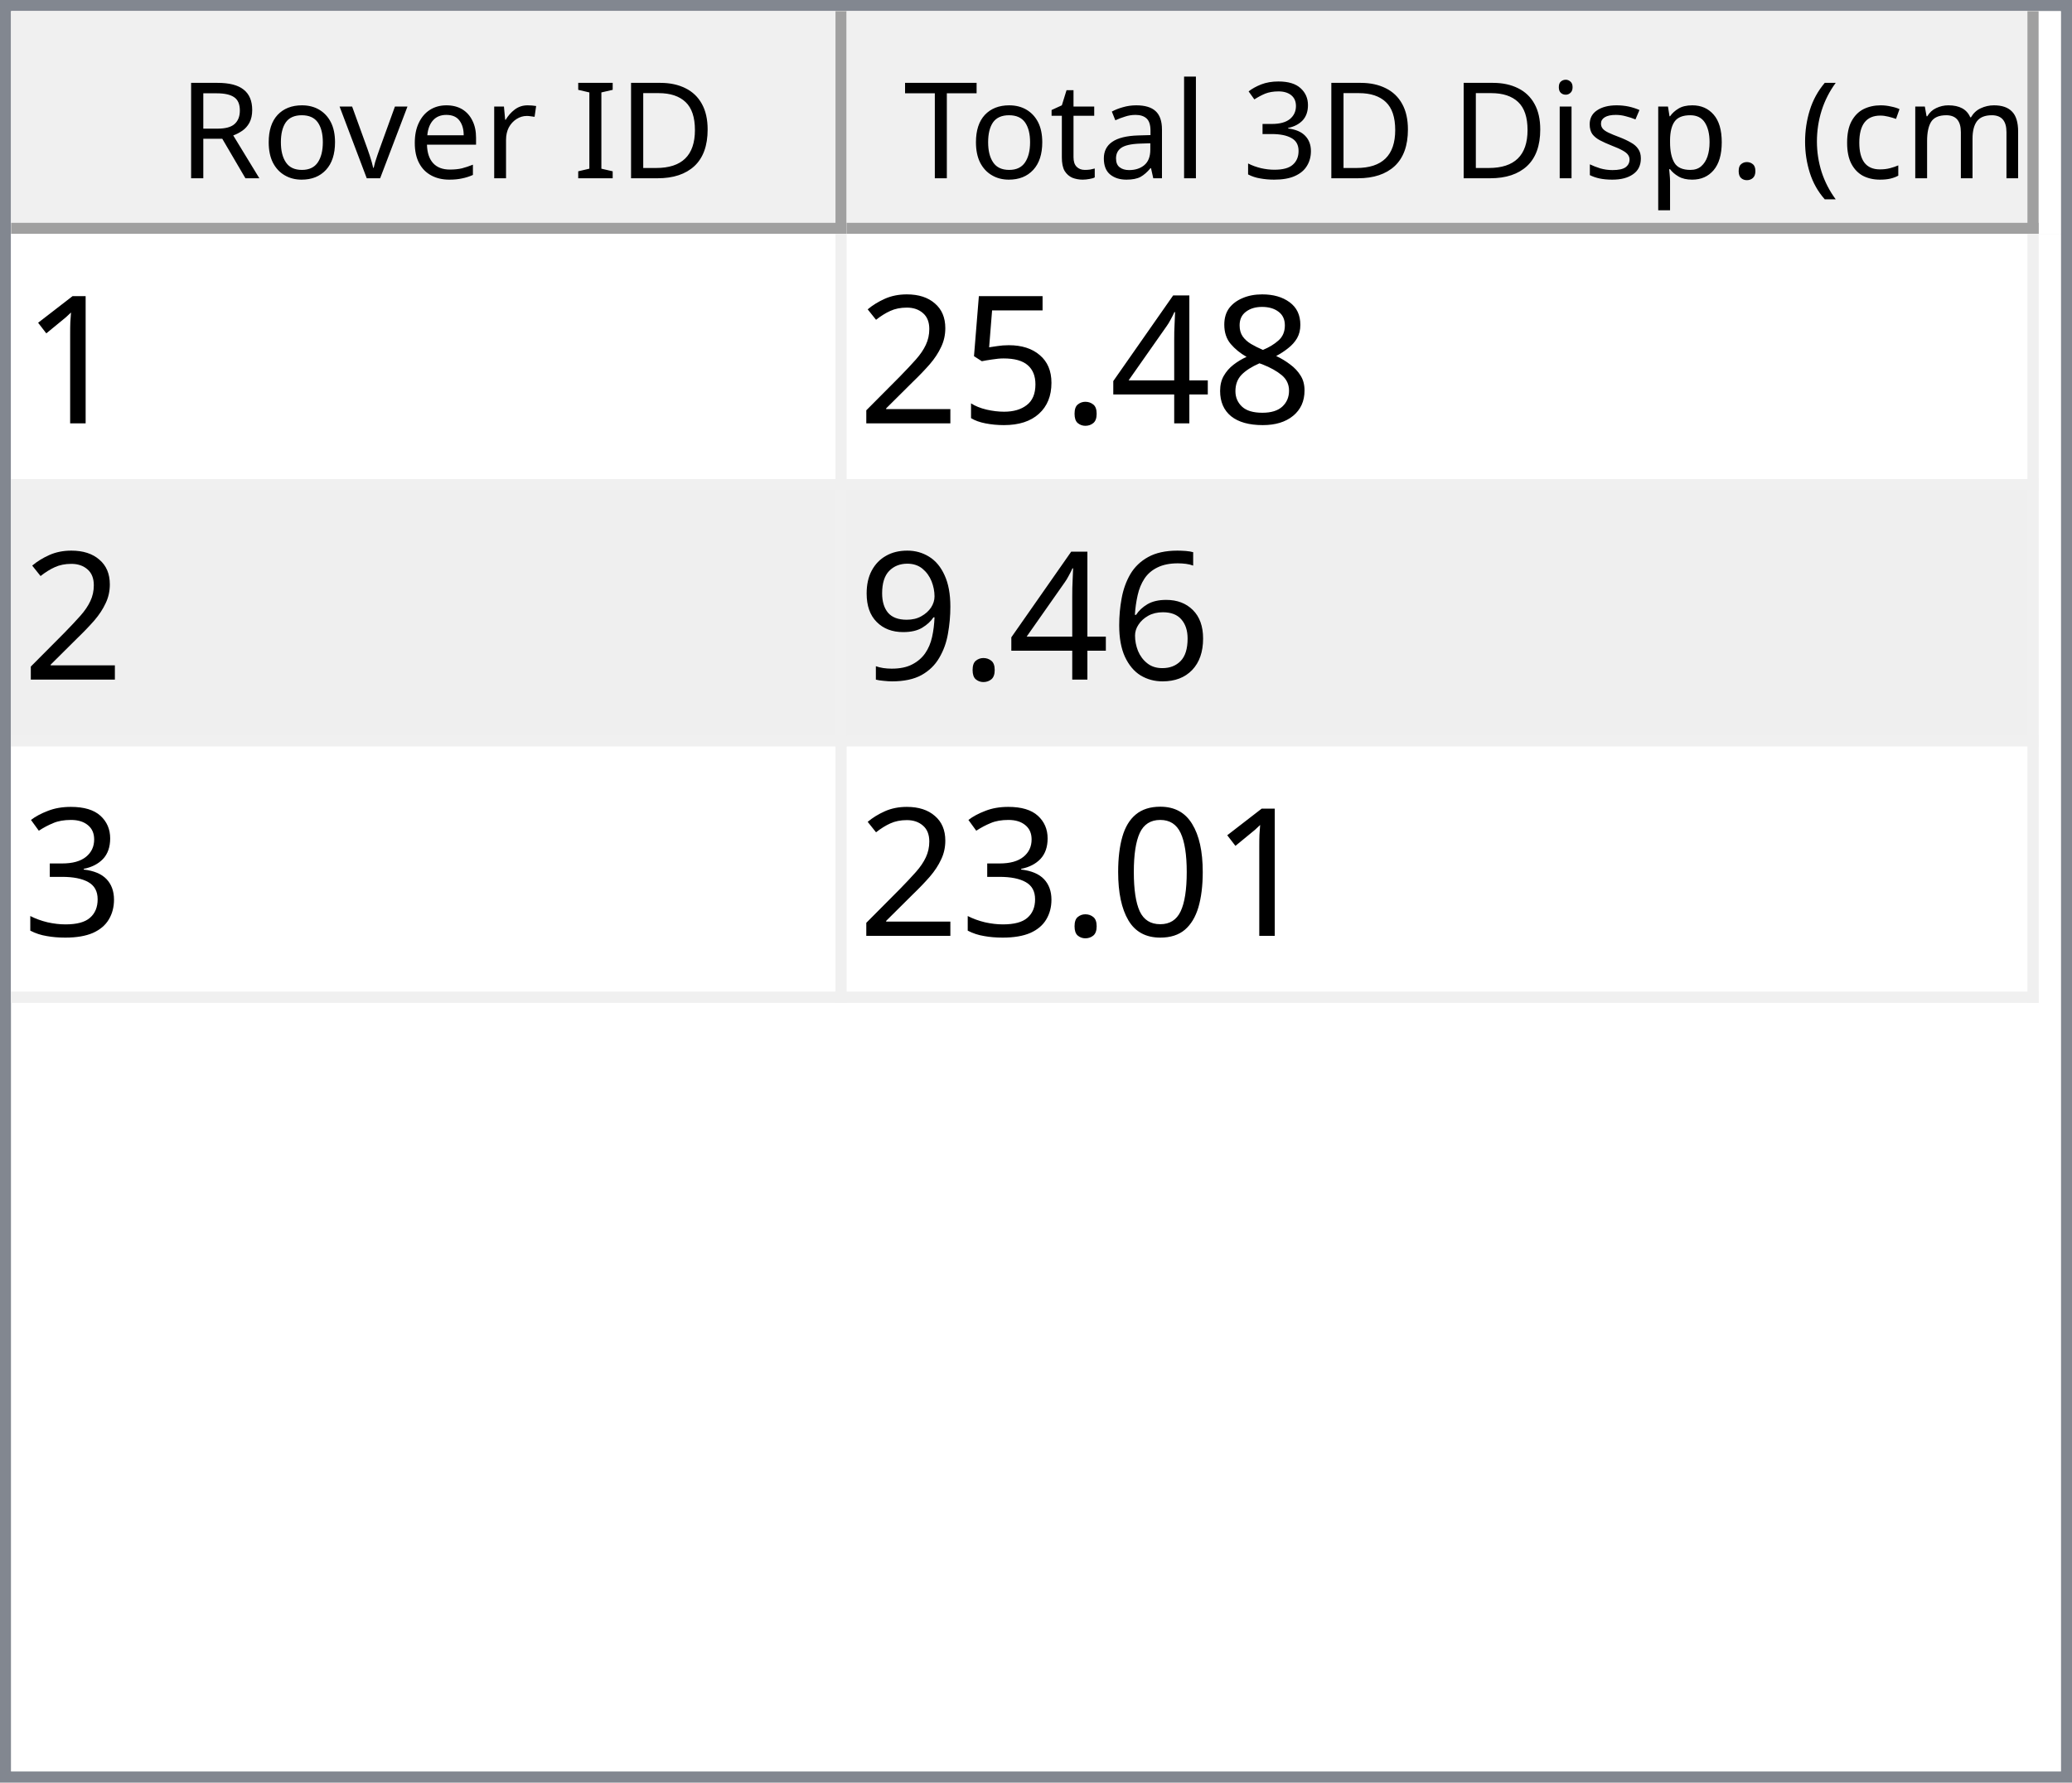
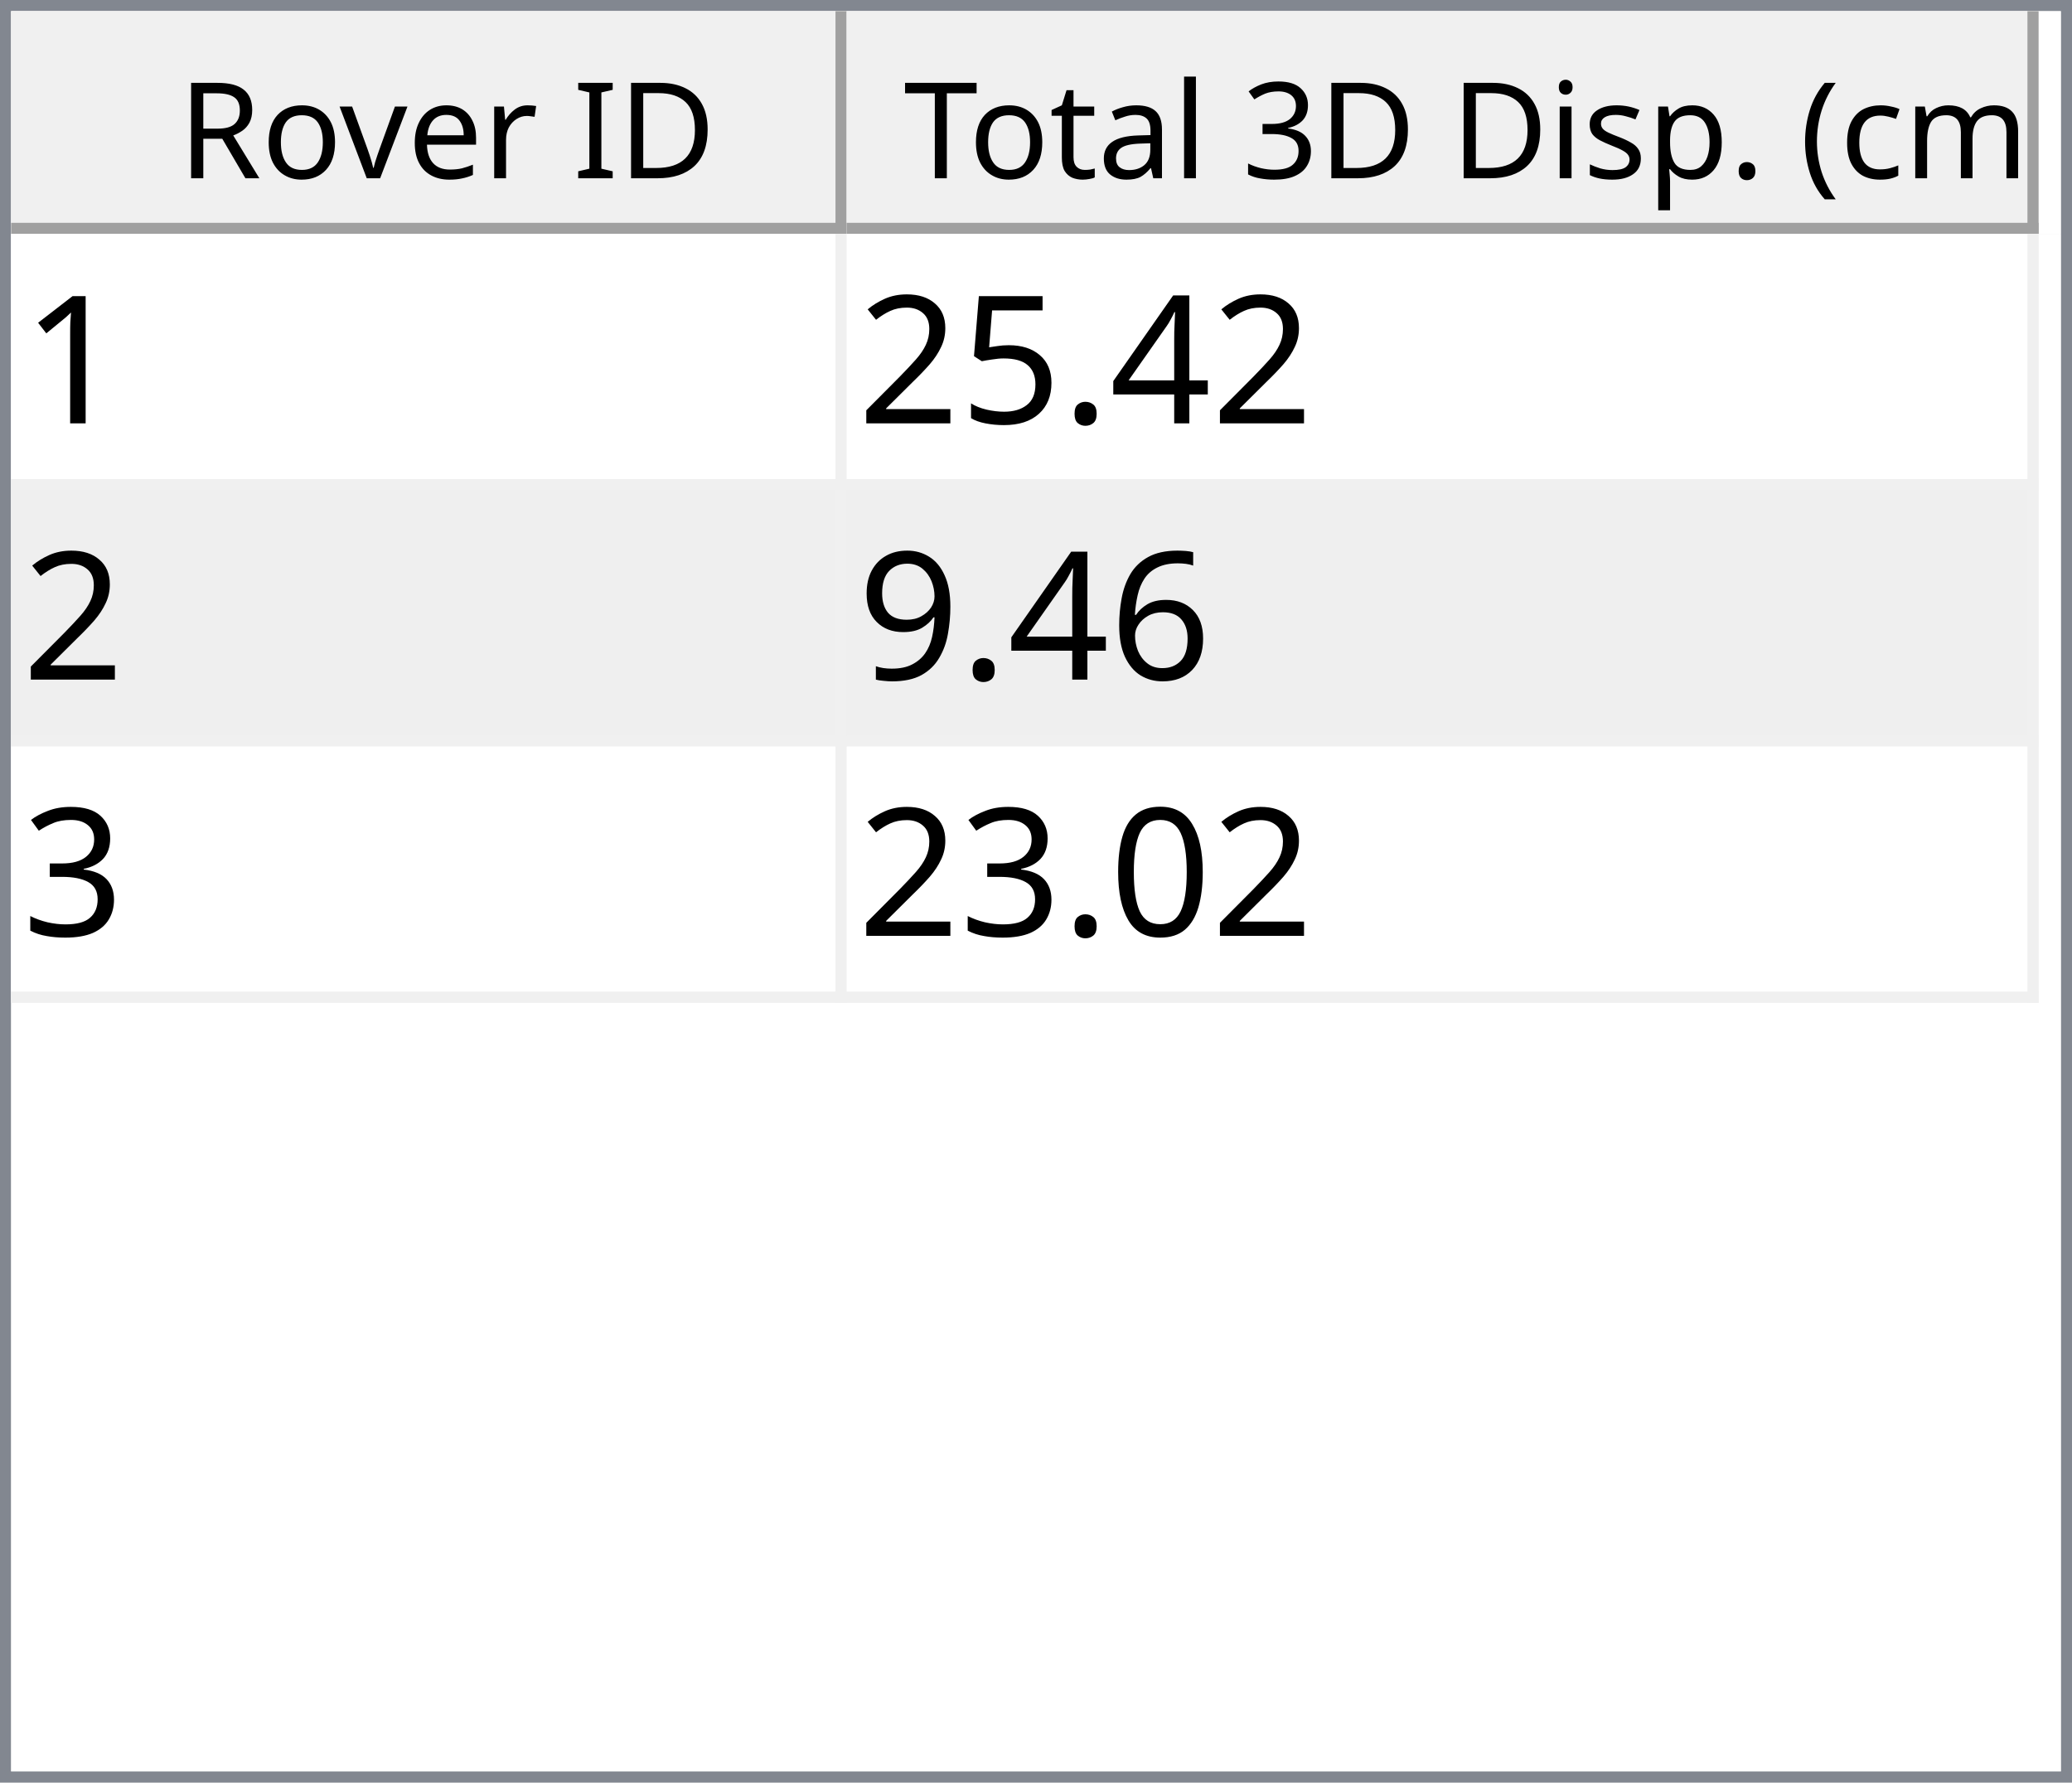
<svg xmlns="http://www.w3.org/2000/svg" style="fill-opacity:1; color-rendering:auto; color-interpolation:auto; text-rendering:auto; stroke:black; stroke-linecap:square; stroke-miterlimit:10; shape-rendering:auto; stroke-opacity:1; fill:black; stroke-dasharray:none; font-weight:normal; stroke-width:1; font-family:'Dialog'; font-style:normal; stroke-linejoin:miter; font-size:12px; stroke-dashoffset:0; image-rendering:auto;" width="186" height="160">
  <defs id="genericDefs" />
  <g>
    <defs id="defs1">
      <clipPath clipPathUnits="userSpaceOnUse" id="clipPath1">
        <path d="M0 0 L186 0 L186 160 L0 160 L0 0 Z" />
      </clipPath>
      <clipPath clipPathUnits="userSpaceOnUse" id="clipPath2">
        <path d="M0 0 L0 160 L186 160 L186 0 Z" />
      </clipPath>
      <clipPath clipPathUnits="userSpaceOnUse" id="clipPath3">
        <path d="M0 0 L0 20 L184 20 L184 0 Z" />
      </clipPath>
      <clipPath clipPathUnits="userSpaceOnUse" id="clipPath4">
        <path d="M0 0 L0 20 L75 20 L75 0 Z" />
      </clipPath>
      <clipPath clipPathUnits="userSpaceOnUse" id="clipPath5">
        <path d="M1 1 L1 19 L74 19 L74 1 Z" />
      </clipPath>
      <clipPath clipPathUnits="userSpaceOnUse" id="clipPath6">
        <path d="M0 0 L0 18 L73 18 L73 0 Z" />
      </clipPath>
      <clipPath clipPathUnits="userSpaceOnUse" id="clipPath7">
        <path d="M-0.5 -0.5 L-0.5 19.5 L74.5 19.5 L74.5 -0.5 Z" />
      </clipPath>
      <clipPath clipPathUnits="userSpaceOnUse" id="clipPath8">
        <path d="M0 0 L0 20 L107 20 L107 0 Z" />
      </clipPath>
      <clipPath clipPathUnits="userSpaceOnUse" id="clipPath9">
        <path d="M1 1 L1 19 L106 19 L106 1 Z" />
      </clipPath>
      <clipPath clipPathUnits="userSpaceOnUse" id="clipPath10">
        <path d="M0 0 L0 18 L105 18 L105 0 Z" />
      </clipPath>
      <clipPath clipPathUnits="userSpaceOnUse" id="clipPath11">
        <path d="M-0.5 -0.5 L-0.5 19.5 L106.5 19.5 L106.5 -0.5 Z" />
      </clipPath>
      <clipPath clipPathUnits="userSpaceOnUse" id="clipPath12">
        <path d="M0 0 L0 138 L184 138 L184 0 Z" />
      </clipPath>
      <clipPath clipPathUnits="userSpaceOnUse" id="clipPath13">
        <path d="M0 0 L0 69 L182 69 L182 0 Z" />
      </clipPath>
      <clipPath clipPathUnits="userSpaceOnUse" id="clipPath14">
        <path d="M-0.5 -0.5 L-0.5 68.5 L181.5 68.5 L181.5 -0.5 Z" />
      </clipPath>
      <clipPath clipPathUnits="userSpaceOnUse" id="clipPath15">
        <path d="M0 0 L0 22 L74 22 L74 0 Z" />
      </clipPath>
      <clipPath clipPathUnits="userSpaceOnUse" id="clipPath16">
        <path d="M0 0 L0 22 L106 22 L106 0 Z" />
      </clipPath>
      <font horiz-adv-x="64.551" id="font1">
        <font-face ascent="107.91" descent="25.098" units-per-em="100" style="font-style:normal; font-family:Segoe UI; font-weight:normal;" />
        <missing-glyph horiz-adv-x="64.551" d="M8.109 0 L8.109 68.266 L56.453 68.266 L56.453 0 L8.109 0 ZM15.328 7.234 L49.219 7.234 L49.219 61.031 L15.328 61.031 L15.328 7.234 Z" />
        <glyph unicode="D" horiz-adv-x="70.117" d="M9.188 0 L9.188 70.016 L28.516 70.016 Q65.531 70.016 65.531 35.891 Q65.531 19.672 55.25 9.836 Q44.969 0 27.734 0 L9.188 0 ZM17.391 62.594 L17.391 7.422 L27.828 7.422 Q41.609 7.422 49.273 14.797 Q56.938 22.172 56.938 35.688 Q56.938 62.594 28.328 62.594 L17.391 62.594 Z" />
        <glyph unicode="I" horiz-adv-x="26.611" d="M17.391 0 L9.188 0 L9.188 70.016 L17.391 70.016 L17.391 0 Z" />
        <glyph unicode=" " horiz-adv-x="27.393" d="" />
        <glyph unicode="r" horiz-adv-x="34.766" d="M34.188 41.891 Q32.078 43.5 28.125 43.5 Q23 43.5 19.555 38.672 Q16.109 33.844 16.109 25.484 L16.109 0 L8.109 0 L8.109 50 L16.109 50 L16.109 39.703 L16.312 39.703 Q18.016 44.969 21.531 47.922 Q25.047 50.875 29.391 50.875 Q32.516 50.875 34.188 50.203 L34.188 41.891 Z" />
        <glyph unicode="e" horiz-adv-x="52.295" d="M48.297 23 L12.984 23 Q13.188 14.656 17.484 10.109 Q21.781 5.562 29.297 5.562 Q37.75 5.562 44.828 11.141 L44.828 3.609 Q38.234 -1.172 27.391 -1.172 Q16.797 -1.172 10.742 5.641 Q4.688 12.453 4.688 24.812 Q4.688 36.469 11.305 43.82 Q17.922 51.172 27.734 51.172 Q37.547 51.172 42.922 44.828 Q48.297 38.484 48.297 27.203 L48.297 23 ZM40.094 29.781 Q40.047 36.719 36.75 40.578 Q33.453 44.438 27.594 44.438 Q21.922 44.438 17.969 40.383 Q14.016 36.328 13.094 29.781 L40.094 29.781 Z" />
        <glyph unicode="v" horiz-adv-x="47.9" d="M47.406 50 L27.484 0 L19.625 0 L0.688 50 L9.469 50 L22.172 13.672 Q23.578 9.672 23.922 6.688 L24.125 6.688 Q24.609 10.453 25.688 13.484 L38.969 50 L47.406 50 Z" />
        <glyph unicode="o" horiz-adv-x="58.594" d="M29 -1.172 Q17.922 -1.172 11.305 5.836 Q4.688 12.844 4.688 24.422 Q4.688 37.016 11.57 44.094 Q18.453 51.172 30.172 51.172 Q41.359 51.172 47.633 44.289 Q53.906 37.406 53.906 25.203 Q53.906 13.234 47.141 6.031 Q40.375 -1.172 29 -1.172 ZM29.594 44.438 Q21.875 44.438 17.383 39.188 Q12.891 33.938 12.891 24.703 Q12.891 15.828 17.43 10.695 Q21.969 5.562 29.594 5.562 Q37.359 5.562 41.531 10.594 Q45.703 15.625 45.703 24.906 Q45.703 34.281 41.531 39.359 Q37.359 44.438 29.594 44.438 Z" />
        <glyph unicode="R" horiz-adv-x="59.814" d="M59.375 0 L49.609 0 L37.891 19.625 Q36.281 22.359 34.766 24.289 Q33.25 26.219 31.664 27.438 Q30.078 28.656 28.25 29.219 Q26.422 29.781 24.125 29.781 L17.391 29.781 L17.391 0 L9.188 0 L9.188 70.016 L30.078 70.016 Q34.672 70.016 38.555 68.867 Q42.438 67.719 45.289 65.375 Q48.141 63.031 49.758 59.547 Q51.375 56.062 51.375 51.375 Q51.375 47.703 50.273 44.656 Q49.172 41.609 47.148 39.211 Q45.125 36.812 42.266 35.133 Q39.406 33.453 35.844 32.516 L35.844 32.328 Q37.594 31.547 38.891 30.547 Q40.188 29.547 41.359 28.18 Q42.531 26.812 43.68 25.078 Q44.828 23.344 46.234 21.047 L59.375 0 ZM17.391 62.594 L17.391 37.203 L28.516 37.203 Q31.594 37.203 34.203 38.133 Q36.812 39.062 38.719 40.797 Q40.625 42.531 41.703 45.047 Q42.781 47.562 42.781 50.688 Q42.781 56.297 39.141 59.445 Q35.5 62.594 28.609 62.594 L17.391 62.594 Z" />
        <glyph unicode=")" horiz-adv-x="30.176" d="M8.297 -15.922 L1.172 -15.922 Q16.406 2.344 16.406 26.812 Q16.406 51.469 1.078 70.016 L8.297 70.016 Q23.531 52.156 23.531 26.703 Q23.531 1.375 8.297 -15.922 Z" />
        <glyph unicode="m" horiz-adv-x="86.133" d="M79.109 0 L71.094 0 L71.094 28.719 Q71.094 37.016 68.531 40.727 Q65.969 44.438 59.906 44.438 Q54.781 44.438 51.195 39.75 Q47.609 35.062 47.609 28.516 L47.609 0 L39.594 0 L39.594 29.688 Q39.594 44.438 28.219 44.438 Q22.953 44.438 19.531 40.016 Q16.109 35.594 16.109 28.516 L16.109 0 L8.109 0 L8.109 50 L16.109 50 L16.109 42.094 L16.312 42.094 Q21.625 51.172 31.844 51.172 Q36.969 51.172 40.773 48.312 Q44.578 45.453 46 40.828 Q51.562 51.172 62.594 51.172 Q79.109 51.172 79.109 30.812 L79.109 0 Z" />
        <glyph unicode="c" horiz-adv-x="46.191" d="M42.188 2.297 Q36.422 -1.172 28.516 -1.172 Q17.828 -1.172 11.258 5.789 Q4.688 12.75 4.688 23.828 Q4.688 36.188 11.766 43.68 Q18.844 51.172 30.672 51.172 Q37.25 51.172 42.281 48.734 L42.281 40.531 Q36.719 44.438 30.375 44.438 Q22.703 44.438 17.797 38.945 Q12.891 33.453 12.891 24.516 Q12.891 15.719 17.508 10.641 Q22.125 5.562 29.891 5.562 Q36.422 5.562 42.188 9.906 L42.188 2.297 Z" />
        <glyph unicode="(" horiz-adv-x="30.176" d="M29.109 -15.922 L21.969 -15.922 Q6.844 1.375 6.844 26.703 Q6.844 52.156 21.969 70.016 L29.203 70.016 Q13.875 51.469 13.875 26.812 Q13.875 2.344 29.109 -15.922 Z" />
        <glyph unicode="." horiz-adv-x="21.68" d="M10.891 -1.078 Q8.641 -1.078 7.055 0.539 Q5.469 2.156 5.469 4.391 Q5.469 6.641 7.055 8.273 Q8.641 9.906 10.891 9.906 Q13.188 9.906 14.797 8.273 Q16.406 6.641 16.406 4.391 Q16.406 2.156 14.797 0.539 Q13.188 -1.078 10.891 -1.078 Z" />
        <glyph unicode="p" horiz-adv-x="58.789" d="M16.312 7.234 L16.109 7.234 L16.109 -23 L8.109 -23 L8.109 50 L16.109 50 L16.109 41.219 L16.312 41.219 Q22.219 51.172 33.594 51.172 Q43.266 51.172 48.688 44.461 Q54.109 37.75 54.109 26.469 Q54.109 13.922 48 6.375 Q41.891 -1.172 31.297 -1.172 Q21.578 -1.172 16.312 7.234 ZM16.109 27.391 L16.109 20.406 Q16.109 14.203 20.141 9.883 Q24.172 5.562 30.375 5.562 Q37.641 5.562 41.773 11.133 Q45.906 16.703 45.906 26.609 Q45.906 34.969 42.047 39.703 Q38.188 44.438 31.594 44.438 Q24.609 44.438 20.359 39.578 Q16.109 34.719 16.109 27.391 Z" />
        <glyph unicode="s" horiz-adv-x="42.432" d="M5.078 1.812 L5.078 10.406 Q11.625 5.562 19.484 5.562 Q30.031 5.562 30.031 12.594 Q30.031 14.594 29.125 15.992 Q28.219 17.391 26.68 18.461 Q25.141 19.531 23.07 20.383 Q21 21.234 18.609 22.172 Q15.281 23.484 12.766 24.828 Q10.25 26.172 8.57 27.859 Q6.891 29.547 6.031 31.695 Q5.172 33.844 5.172 36.719 Q5.172 40.234 6.789 42.945 Q8.406 45.656 11.086 47.484 Q13.766 49.312 17.211 50.242 Q20.656 51.172 24.312 51.172 Q30.812 51.172 35.938 48.922 L35.938 40.828 Q30.422 44.438 23.25 44.438 Q21 44.438 19.195 43.922 Q17.391 43.406 16.094 42.477 Q14.797 41.547 14.086 40.258 Q13.375 38.969 13.375 37.406 Q13.375 35.453 14.086 34.133 Q14.797 32.812 16.164 31.789 Q17.531 30.766 19.484 29.938 Q21.438 29.109 23.922 28.125 Q27.25 26.859 29.883 25.516 Q32.516 24.172 34.375 22.484 Q36.234 20.797 37.234 18.602 Q38.234 16.406 38.234 13.375 Q38.234 9.672 36.602 6.938 Q34.969 4.203 32.234 2.398 Q29.5 0.594 25.93 -0.289 Q22.359 -1.172 18.453 -1.172 Q10.75 -1.172 5.078 1.812 Z" />
        <glyph unicode="i" horiz-adv-x="24.219" d="M12.203 62.703 Q10.062 62.703 8.547 64.164 Q7.031 65.625 7.031 67.875 Q7.031 70.125 8.547 71.609 Q10.062 73.094 12.203 73.094 Q14.406 73.094 15.945 71.609 Q17.484 70.125 17.484 67.875 Q17.484 65.719 15.945 64.211 Q14.406 62.703 12.203 62.703 ZM16.109 0 L8.109 0 L8.109 50 L16.109 50 L16.109 0 Z" />
        <glyph unicode="3" horiz-adv-x="53.906" d="M46.531 19.828 Q46.531 15.094 44.75 11.211 Q42.969 7.328 39.719 4.57 Q36.469 1.812 31.93 0.297 Q27.391 -1.219 21.922 -1.219 Q11.922 -1.219 6 2.594 L6 11.188 Q13.094 5.609 22.219 5.609 Q25.875 5.609 28.828 6.539 Q31.781 7.469 33.906 9.227 Q36.031 10.984 37.18 13.477 Q38.328 15.969 38.328 19.094 Q38.328 32.812 18.797 32.812 L12.984 32.812 L12.984 39.594 L18.5 39.594 Q35.797 39.594 35.797 52.484 Q35.797 64.406 22.609 64.406 Q15.188 64.406 8.688 59.422 L8.688 67.188 Q15.375 71.188 24.609 71.188 Q29 71.188 32.57 69.969 Q36.141 68.75 38.68 66.555 Q41.219 64.359 42.609 61.281 Q44 58.203 44 54.5 Q44 40.672 30.031 36.719 L30.031 36.531 Q33.594 36.141 36.625 34.797 Q39.656 33.453 41.852 31.305 Q44.047 29.156 45.289 26.25 Q46.531 23.344 46.531 19.828 Z" />
        <glyph unicode="l" horiz-adv-x="24.219" d="M16.109 0 L8.109 0 L8.109 74.031 L16.109 74.031 L16.109 0 Z" />
        <glyph unicode="a" horiz-adv-x="50.879" d="M43.891 0 L35.891 0 L35.891 7.812 L35.688 7.812 Q30.469 -1.172 20.312 -1.172 Q12.844 -1.172 8.617 2.781 Q4.391 6.734 4.391 13.281 Q4.391 27.297 20.906 29.594 L35.891 31.688 Q35.891 44.438 25.594 44.438 Q16.547 44.438 9.281 38.281 L9.281 46.484 Q16.656 51.172 26.266 51.172 Q43.891 51.172 43.891 32.516 L43.891 0 ZM35.891 25.297 L23.828 23.641 Q18.266 22.859 15.43 20.875 Q12.594 18.891 12.594 13.875 Q12.594 10.203 15.211 7.883 Q17.828 5.562 22.172 5.562 Q28.125 5.562 32.008 9.742 Q35.891 13.922 35.891 20.312 L35.891 25.297 Z" />
        <glyph unicode="t" horiz-adv-x="33.887" d="M31.297 0.484 Q28.469 -1.078 23.828 -1.078 Q10.688 -1.078 10.688 13.578 L10.688 43.172 L2.094 43.172 L2.094 50 L10.688 50 L10.688 62.203 L18.703 64.797 L18.703 50 L31.297 50 L31.297 43.172 L18.703 43.172 L18.703 14.984 Q18.703 9.969 20.414 7.82 Q22.125 5.672 26.078 5.672 Q29.109 5.672 31.297 7.328 L31.297 0.484 Z" />
        <glyph unicode="T" horiz-adv-x="52.393" d="M50.594 62.594 L30.375 62.594 L30.375 0 L22.172 0 L22.172 62.594 L2 62.594 L2 70.016 L50.594 70.016 L50.594 62.594 Z" />
      </font>
      <font horiz-adv-x="75.0" id="font2">
        <font-face ascent="100.537" descent="21.973" units-per-em="100" style="font-style:normal; font-family:sans-serif; font-weight:normal;" />
        <missing-glyph horiz-adv-x="75.0" d="M12.5 0 L12.5 62.5 L62.5 62.5 L62.5 0 L12.5 0 ZM14.062 1.562 L60.938 1.562 L60.938 60.938 L14.062 60.938 L14.062 1.562 Z" />
        <glyph unicode="1" horiz-adv-x="55.615" d="M37.25 0 L28.469 0 L28.469 56 Q25.297 52.984 20.141 49.953 Q14.984 46.922 10.891 45.406 L10.891 53.906 Q18.266 57.375 23.781 62.305 Q29.297 67.234 31.594 71.875 L37.25 71.875 L37.25 0 Z" />
-         <glyph unicode="8" horiz-adv-x="55.615" d="M17.672 38.812 Q12.203 40.828 9.57 44.539 Q6.938 48.25 6.938 53.422 Q6.938 61.234 12.555 66.555 Q18.172 71.875 27.484 71.875 Q36.859 71.875 42.578 66.43 Q48.297 60.984 48.297 53.172 Q48.297 48.188 45.68 44.508 Q43.062 40.828 37.75 38.812 Q44.344 36.672 47.781 31.883 Q51.219 27.094 51.219 20.453 Q51.219 11.281 44.727 5.031 Q38.234 -1.219 27.641 -1.219 Q17.047 -1.219 10.547 5.055 Q4.047 11.328 4.047 20.703 Q4.047 27.688 7.594 32.398 Q11.141 37.109 17.672 38.812 ZM15.922 53.719 Q15.922 48.641 19.195 45.414 Q22.469 42.188 27.688 42.188 Q32.766 42.188 36.016 45.383 Q39.266 48.578 39.266 53.219 Q39.266 58.062 35.914 61.359 Q32.562 64.656 27.594 64.656 Q22.562 64.656 19.242 61.43 Q15.922 58.203 15.922 53.719 ZM13.094 20.656 Q13.094 16.891 14.875 13.375 Q16.656 9.859 20.172 7.93 Q23.688 6 27.734 6 Q34.031 6 38.133 10.055 Q42.234 14.109 42.234 20.359 Q42.234 26.703 38.016 30.859 Q33.797 35.016 27.438 35.016 Q21.234 35.016 17.164 30.914 Q13.094 26.812 13.094 20.656 Z" />
        <glyph unicode="4" horiz-adv-x="55.615" d="M32.328 0 L32.328 17.141 L1.266 17.141 L1.266 25.203 L33.938 71.578 L41.109 71.578 L41.109 25.203 L50.781 25.203 L50.781 17.141 L41.109 17.141 L41.109 0 L32.328 0 ZM32.328 25.203 L32.328 57.469 L9.906 25.203 L32.328 25.203 Z" />
        <glyph unicode="." horiz-adv-x="27.783" d="M9.078 0 L9.078 10.016 L19.094 10.016 L19.094 0 L9.078 0 Z" />
        <glyph unicode="5" horiz-adv-x="55.615" d="M4.156 18.75 L13.375 19.531 Q14.406 12.797 18.141 9.398 Q21.875 6 27.156 6 Q33.5 6 37.891 10.789 Q42.281 15.578 42.281 23.484 Q42.281 31 38.062 35.352 Q33.844 39.703 27 39.703 Q22.75 39.703 19.336 37.773 Q15.922 35.844 13.969 32.766 L5.719 33.844 L12.641 70.609 L48.25 70.609 L48.25 62.203 L19.672 62.203 L15.828 42.969 Q22.266 47.469 29.344 47.469 Q38.719 47.469 45.164 40.969 Q51.609 34.469 51.609 24.266 Q51.609 14.547 45.953 7.469 Q39.062 -1.219 27.156 -1.219 Q17.391 -1.219 11.211 4.25 Q5.031 9.719 4.156 18.75 Z" />
        <glyph unicode="2" horiz-adv-x="55.615" d="M50.344 8.453 L50.344 0 L3.031 0 Q2.938 3.172 4.047 6.109 Q5.859 10.938 9.836 15.625 Q13.812 20.312 21.344 26.469 Q33.016 36.031 37.117 41.625 Q41.219 47.219 41.219 52.203 Q41.219 57.422 37.477 61.008 Q33.734 64.594 27.734 64.594 Q21.391 64.594 17.578 60.789 Q13.766 56.984 13.719 50.25 L4.688 51.172 Q5.609 61.281 11.664 66.578 Q17.719 71.875 27.938 71.875 Q38.234 71.875 44.242 66.164 Q50.25 60.453 50.25 52 Q50.25 47.703 48.492 43.555 Q46.734 39.406 42.656 34.812 Q38.578 30.219 29.109 22.219 Q21.188 15.578 18.945 13.211 Q16.703 10.844 15.234 8.453 L50.344 8.453 Z" />
        <glyph unicode="6" horiz-adv-x="55.615" d="M49.75 54.047 L41.016 53.375 Q39.844 58.547 37.703 60.891 Q34.125 64.656 28.906 64.656 Q24.703 64.656 21.531 62.312 Q17.391 59.281 14.992 53.469 Q12.594 47.656 12.5 36.922 Q15.672 41.75 20.266 44.094 Q24.859 46.438 29.891 46.438 Q38.672 46.438 44.852 39.969 Q51.031 33.5 51.031 23.25 Q51.031 16.5 48.125 10.719 Q45.219 4.938 40.141 1.859 Q35.062 -1.219 28.609 -1.219 Q17.625 -1.219 10.695 6.859 Q3.766 14.938 3.766 33.5 Q3.766 54.25 11.422 63.672 Q18.109 71.875 29.438 71.875 Q37.891 71.875 43.289 67.141 Q48.688 62.406 49.75 54.047 ZM13.875 23.188 Q13.875 18.656 15.797 14.508 Q17.719 10.359 21.188 8.18 Q24.656 6 28.469 6 Q34.031 6 38.039 10.492 Q42.047 14.984 42.047 22.703 Q42.047 30.125 38.086 34.398 Q34.125 38.672 28.125 38.672 Q22.172 38.672 18.023 34.398 Q13.875 30.125 13.875 23.188 Z" />
        <glyph unicode="9" horiz-adv-x="55.615" d="M5.469 16.547 L13.922 17.328 Q14.984 11.375 18.016 8.688 Q21.047 6 25.781 6 Q29.828 6 32.883 7.859 Q35.938 9.719 37.891 12.82 Q39.844 15.922 41.164 21.195 Q42.484 26.469 42.484 31.938 Q42.484 32.516 42.438 33.688 Q39.797 29.5 35.234 26.883 Q30.672 24.266 25.344 24.266 Q16.453 24.266 10.305 30.711 Q4.156 37.156 4.156 47.703 Q4.156 58.594 10.578 65.234 Q17 71.875 26.656 71.875 Q33.641 71.875 39.43 68.117 Q45.219 64.359 48.219 57.398 Q51.219 50.438 51.219 37.25 Q51.219 23.531 48.242 15.406 Q45.266 7.281 39.383 3.031 Q33.5 -1.219 25.594 -1.219 Q17.188 -1.219 11.867 3.445 Q6.547 8.109 5.469 16.547 ZM41.453 48.141 Q41.453 55.719 37.43 60.156 Q33.406 64.594 27.734 64.594 Q21.875 64.594 17.531 59.812 Q13.188 55.031 13.188 47.406 Q13.188 40.578 17.312 36.305 Q21.438 32.031 27.484 32.031 Q33.594 32.031 37.523 36.305 Q41.453 40.578 41.453 48.141 Z" />
        <glyph unicode="3" horiz-adv-x="55.615" d="M4.203 18.891 L12.984 20.062 Q14.5 12.594 18.141 9.297 Q21.781 6 27 6 Q33.203 6 37.477 10.297 Q41.75 14.594 41.75 20.953 Q41.75 27 37.797 30.93 Q33.844 34.859 27.734 34.859 Q25.25 34.859 21.531 33.891 L22.516 41.609 Q23.391 41.5 23.922 41.5 Q29.547 41.5 34.039 44.43 Q38.531 47.359 38.531 53.469 Q38.531 58.297 35.258 61.477 Q31.984 64.656 26.812 64.656 Q21.688 64.656 18.266 61.43 Q14.844 58.203 13.875 51.766 L5.078 53.328 Q6.688 62.156 12.398 67.016 Q18.109 71.875 26.609 71.875 Q32.469 71.875 37.398 69.359 Q42.328 66.844 44.945 62.5 Q47.562 58.156 47.562 53.266 Q47.562 48.641 45.07 44.828 Q42.578 41.016 37.703 38.766 Q44.047 37.312 47.562 32.695 Q51.078 28.078 51.078 21.141 Q51.078 11.766 44.242 5.25 Q37.406 -1.266 26.953 -1.266 Q17.531 -1.266 11.305 4.352 Q5.078 9.969 4.203 18.891 Z" />
        <glyph unicode="0" horiz-adv-x="55.615" d="M4.156 35.297 Q4.156 48 6.766 55.742 Q9.375 63.484 14.523 67.68 Q19.672 71.875 27.484 71.875 Q33.25 71.875 37.594 69.555 Q41.938 67.234 44.773 62.867 Q47.609 58.5 49.219 52.227 Q50.828 45.953 50.828 35.297 Q50.828 22.703 48.242 14.969 Q45.656 7.234 40.508 3.008 Q35.359 -1.219 27.484 -1.219 Q17.141 -1.219 11.234 6.203 Q4.156 15.141 4.156 35.297 ZM13.188 35.297 Q13.188 17.672 17.312 11.836 Q21.438 6 27.484 6 Q33.547 6 37.672 11.859 Q41.797 17.719 41.797 35.297 Q41.797 52.984 37.672 58.789 Q33.547 64.594 27.391 64.594 Q21.344 64.594 17.719 59.469 Q13.188 52.938 13.188 35.297 Z" />
      </font>
    </defs>
    <g style="fill:white; stroke:white;">
      <rect x="0" y="0" width="186" style="clip-path:url(#clipPath1); stroke:none;" height="160" />
    </g>
    <g style="fill:white; text-rendering:optimizeSpeed; color-rendering:optimizeSpeed; image-rendering:optimizeSpeed; shape-rendering:crispEdges; stroke:white; color-interpolation:sRGB;">
      <rect x="0" width="186" height="160" y="0" style="stroke:none;" />
      <path style="stroke:none;" d="M0 160 L186 160 L186 0 L0 0 Z" />
    </g>
    <g style="fill:rgb(240,240,240); font-family:'Segoe UI'; stroke:rgb(240,240,240);">
      <rect x="0" y="0" width="186" style="clip-path:url(#clipPath2); stroke:none;" height="160" />
    </g>
    <g style="fill:rgb(130,135,144); font-family:'Segoe UI'; stroke:rgb(130,135,144);">
      <path d="M0 0 L186 0 L186 160 L0 160 L0 0 ZM1 1 L185 1 L185 159 L1 159 L1 1 Z" style="fill-rule:evenodd; clip-path:url(#clipPath2); stroke:none;" />
    </g>
    <g style="fill:white; font-family:'Segoe UI'; stroke:white;" transform="translate(1,1)">
      <rect x="0" y="0" width="184" style="clip-path:url(#clipPath3); stroke:none;" height="20" />
    </g>
    <g style="fill:rgb(240,240,240); font-family:'Segoe UI'; stroke:rgb(240,240,240);" transform="translate(1,1)">
      <rect x="0" y="0" width="75" style="clip-path:url(#clipPath4); stroke:none;" height="20" />
    </g>
    <g style="font-family:'Segoe UI';" transform="translate(2,2)">
      <text x="14" xml:space="preserve" y="14" style="clip-path:url(#clipPath6); stroke:none;">Rover ID</text>
    </g>
    <g style="fill:rgb(160,160,160); font-family:'Segoe UI'; stroke:rgb(160,160,160); stroke-linejoin:bevel;" transform="translate(1.5,1.5)">
      <line x1="74" x2="74" y1="0" style="fill:none; clip-path:url(#clipPath7);" y2="19" />
    </g>
    <g style="fill:rgb(160,160,160); font-family:'Segoe UI'; stroke:rgb(160,160,160); stroke-linejoin:bevel;" transform="matrix(1,0,0,1,1,1) translate(0.5,0.5)">
      <line x1="0" x2="74" y1="19" style="fill:none; clip-path:url(#clipPath7);" y2="19" />
    </g>
    <g style="fill:rgb(240,240,240); font-family:'Segoe UI'; stroke:rgb(240,240,240);" transform="translate(76,1)">
      <rect x="0" y="0" width="107" style="clip-path:url(#clipPath8); stroke:none;" height="20" />
    </g>
    <g style="font-family:'Segoe UI';" transform="translate(77,2)">
      <text x="1" xml:space="preserve" y="14" style="clip-path:url(#clipPath10); stroke:none;"> Total 3D Disp. (cm)</text>
    </g>
    <g style="fill:rgb(160,160,160); font-family:'Segoe UI'; stroke:rgb(160,160,160); stroke-linejoin:bevel;" transform="translate(76.5,1.5)">
      <line x1="106" x2="106" y1="0" style="fill:none; clip-path:url(#clipPath11);" y2="19" />
    </g>
    <g style="fill:rgb(160,160,160); font-family:'Segoe UI'; stroke:rgb(160,160,160); stroke-linejoin:bevel;" transform="matrix(1,0,0,1,76,1) translate(0.5,0.5)">
      <line x1="0" x2="106" y1="19" style="fill:none; clip-path:url(#clipPath11);" y2="19" />
    </g>
    <g style="fill:white; font-family:'Segoe UI'; stroke:white;" transform="translate(1,21)">
      <rect x="0" y="0" width="184" style="clip-path:url(#clipPath12); stroke:none;" height="138" />
    </g>
    <g style="fill:rgb(240,240,240); font-size:16px; font-family:sans-serif; stroke:rgb(240,240,240);" transform="translate(1,21)">
      <rect x="0" y="0" width="182" style="clip-path:url(#clipPath13); stroke:none;" height="69" />
      <line transform="translate(0.5,0.5)" x1="0" x2="181" y1="22" style="clip-path:url(#clipPath14); fill:none; stroke-linejoin:bevel;" y2="22" />
    </g>
    <g transform="matrix(1,0,0,1,1,21) translate(0.5,0.5)" style="fill:rgb(240,240,240); font-size:16px; font-family:sans-serif; stroke:rgb(240,240,240); stroke-linejoin:bevel;">
      <line x1="0" x2="181" y1="45" style="fill:none; clip-path:url(#clipPath14);" y2="45" />
    </g>
    <g transform="matrix(1,0,0,1,1,21) translate(0.5,0.5)" style="fill:rgb(240,240,240); font-size:16px; font-family:sans-serif; stroke:rgb(240,240,240); stroke-linejoin:bevel;">
      <line x1="0" x2="181" y1="68" style="fill:none; clip-path:url(#clipPath14);" y2="68" />
    </g>
    <g transform="matrix(1,0,0,1,1,21) translate(0.5,0.5)" style="fill:rgb(240,240,240); font-size:16px; font-family:sans-serif; stroke:rgb(240,240,240); stroke-linejoin:bevel;">
      <line x1="74" x2="74" y1="0" style="fill:none; clip-path:url(#clipPath14);" y2="68" />
    </g>
    <g transform="matrix(1,0,0,1,1,21) translate(0.5,0.5)" style="fill:rgb(240,240,240); font-size:16px; font-family:sans-serif; stroke:rgb(240,240,240); stroke-linejoin:bevel;">
      <line x1="181" x2="181" y1="0" style="fill:none; clip-path:url(#clipPath14);" y2="68" />
    </g>
    <g style="fill:white; font-size:16px; font-family:sans-serif; stroke:white;" transform="matrix(1,0,0,1,1,21)">
      <rect x="0" y="0" width="74" style="clip-path:url(#clipPath15); stroke:none;" height="22" />
      <text x="1" y="17" style="fill:black; clip-path:url(#clipPath15); stroke:none;" xml:space="preserve">1</text>
    </g>
    <g style="fill:white; font-size:16px; font-family:sans-serif; stroke:white;" transform="matrix(1,0,0,1,1,21) translate(75,0)">
      <rect x="0" y="0" width="106" style="clip-path:url(#clipPath16); stroke:none;" height="22" />
-       <text x="1" y="17" style="fill:black; clip-path:url(#clipPath16); stroke:none;" xml:space="preserve">25.48</text>
+       <text x="1" y="17" style="fill:black; clip-path:url(#clipPath16); stroke:none;" xml:space="preserve">25.42</text>
    </g>
    <g style="fill:rgb(239,239,239); font-size:16px; font-family:sans-serif; stroke:rgb(239,239,239);" transform="matrix(1,0,0,1,1,21) translate(0,23)">
      <rect x="0" y="0" width="74" style="clip-path:url(#clipPath15); stroke:none;" height="22" />
      <text x="1" y="17" style="fill:black; clip-path:url(#clipPath15); stroke:none;" xml:space="preserve">2</text>
    </g>
    <g style="fill:rgb(239,239,239); font-size:16px; font-family:sans-serif; stroke:rgb(239,239,239);" transform="matrix(1,0,0,1,1,21) translate(75,23)">
      <rect x="0" y="0" width="106" style="clip-path:url(#clipPath16); stroke:none;" height="22" />
      <text x="1" y="17" style="fill:black; clip-path:url(#clipPath16); stroke:none;" xml:space="preserve">9.46</text>
    </g>
    <g style="fill:white; font-size:16px; font-family:sans-serif; stroke:white;" transform="matrix(1,0,0,1,1,21) translate(0,46)">
      <rect x="0" y="0" width="74" style="clip-path:url(#clipPath15); stroke:none;" height="22" />
      <text x="1" y="17" style="fill:black; clip-path:url(#clipPath15); stroke:none;" xml:space="preserve">3</text>
    </g>
    <g style="fill:white; font-size:16px; font-family:sans-serif; stroke:white;" transform="matrix(1,0,0,1,1,21) translate(75,46)">
      <rect x="0" y="0" width="106" style="clip-path:url(#clipPath16); stroke:none;" height="22" />
-       <text x="1" y="17" style="fill:black; clip-path:url(#clipPath16); stroke:none;" xml:space="preserve">23.01</text>
+       <text x="1" y="17" style="fill:black; clip-path:url(#clipPath16); stroke:none;" xml:space="preserve">23.02</text>
    </g>
  </g>
</svg>
